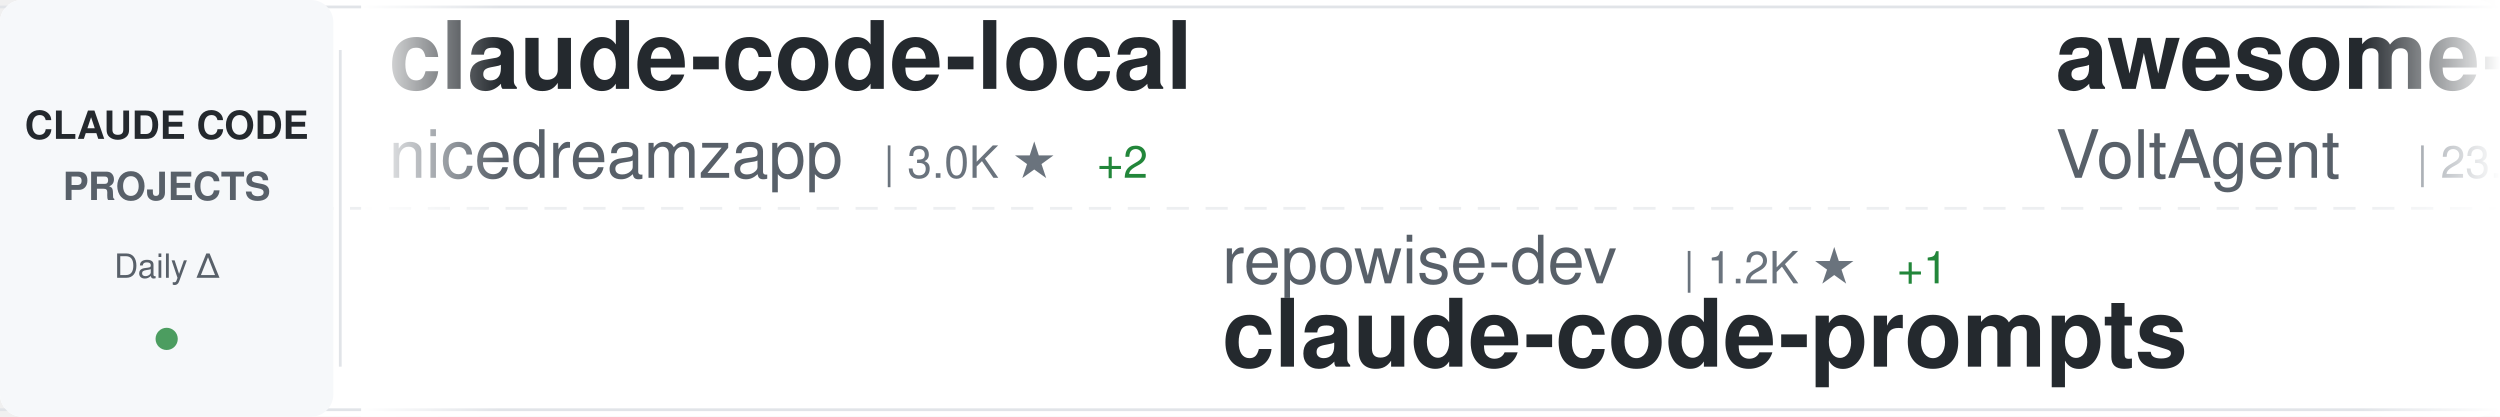
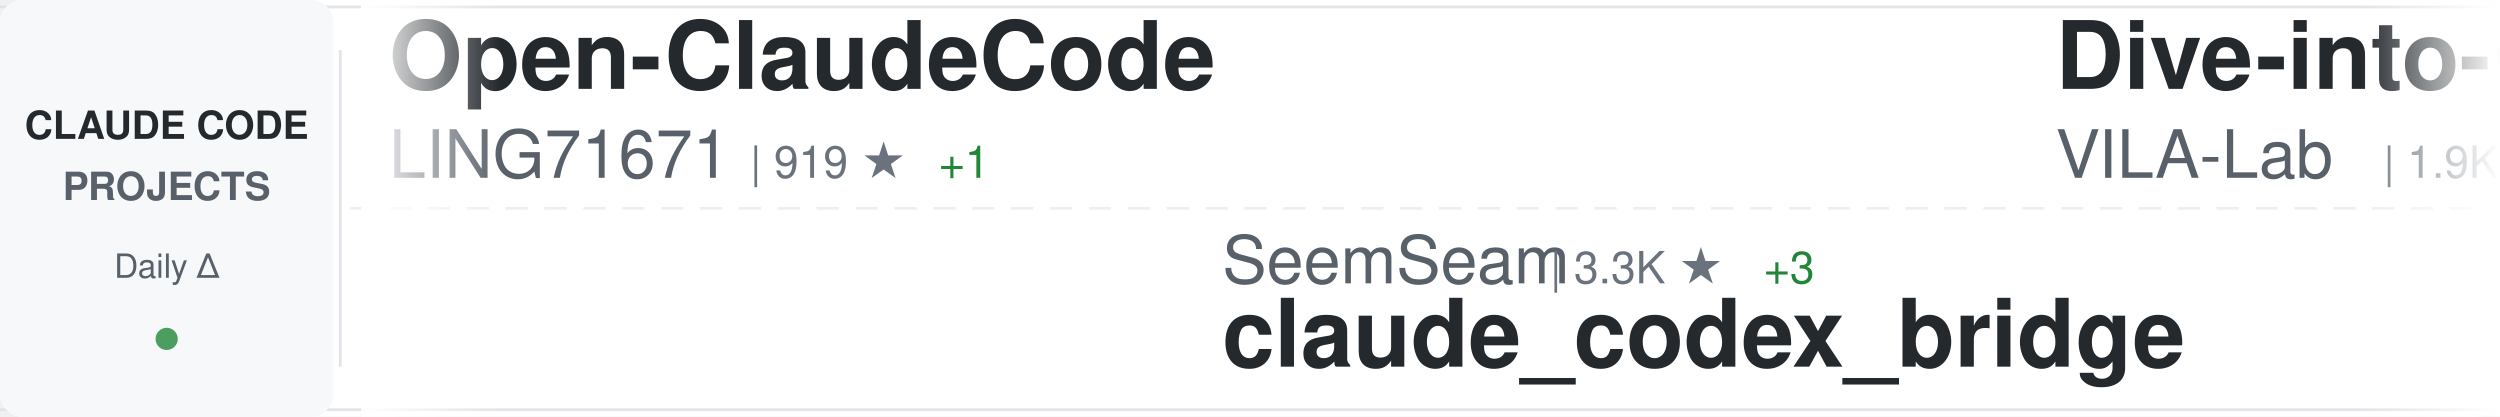
<svg xmlns="http://www.w3.org/2000/svg" width="900" height="150">
  <defs>
    <linearGradient id="awesomeLeftFade" x1="0%" y1="0%" x2="100%" y2="0%">
      <stop offset="0%" style="stop-color:#ffffff;stop-opacity:1" />
      <stop offset="100%" style="stop-color:#ffffff;stop-opacity:0" />
    </linearGradient>
    <linearGradient id="awesomeRightFade" x1="0%" y1="0%" x2="100%" y2="0%">
      <stop offset="0%" style="stop-color:#ffffff;stop-opacity:0" />
      <stop offset="100%" style="stop-color:#ffffff;stop-opacity:1" />
    </linearGradient>
  </defs>
  <rect width="900" height="150" fill="#ffffff" rx="8" />
  <rect x="0" y="2" width="900" height="1" fill="#e1e4e8" />
  <rect x="0" y="147" width="900" height="1" fill="#e1e4e8" />
  <line x1="0" y1="75" x2="900" y2="75" stroke="#e1e4e8" stroke-width="1" stroke-dasharray="8 6" opacity="0.6" />
  <rect x="0" y="0" width="120" height="150" fill="#f6f8fa" rx="8" />
  <text x="60" y="50" font-family="-apple-system, BlinkMacSystemFont, 'Segoe UI', Helvetica, Arial, sans-serif" font-size="14" font-weight="600" fill="#24292e" text-anchor="middle">CLAUDE CODE</text>
  <text x="60" y="72" font-family="-apple-system, BlinkMacSystemFont, 'Segoe UI', Helvetica, Arial, sans-serif" font-size="14" font-weight="600" fill="#586069" text-anchor="middle">PROJECTS</text>
  <text x="60" y="100" font-family="-apple-system, BlinkMacSystemFont, 'Segoe UI', Helvetica, Arial, sans-serif" font-size="12" font-weight="500" fill="#586069" text-anchor="middle">Daily Δ</text>
  <circle cx="60" cy="122" r="4" fill="#22863a" opacity="0.8" />
  <rect x="122" y="18" width="1" height="114" fill="#e1e4e8" />
  <clipPath id="awesomeTickerClip">
    <rect x="130" y="0" width="770" height="150" />
  </clipPath>
  <g clip-path="url(#awesomeTickerClip)">
    <g id="awesomeTickerItems">
      <animateTransform attributeName="transform" attributeType="XML" type="translate" from="0 0" to="-3000 0" dur="54s" repeatCount="indefinite" />
      <g transform="translate(0, 0)">
-         <text x="140" y="32" font-family="-apple-system, BlinkMacSystemFont, 'Segoe UI', Helvetica, Arial, sans-serif" font-size="34" font-weight="600" fill="#24292e">claude-code-local</text>
-         <text x="140" y="64" font-family="-apple-system, BlinkMacSystemFont, 'Segoe UI', Helvetica, Arial, sans-serif" font-size="24" font-weight="400" fill="#586069">nicedreamzapp</text>
-         <text x="318" y="64" font-family="-apple-system, BlinkMacSystemFont, 'Segoe UI', Helvetica, Arial, sans-serif" font-size="16" font-weight="500" fill="#6a737d">| 3.0K ★</text>
-         <text x="395" y="64" font-family="-apple-system, BlinkMacSystemFont, 'Segoe UI', Helvetica, Arial, sans-serif" font-size="16" font-weight="500" fill="#22863a"> +2</text>
+         <text x="140" y="32" font-family="-apple-system, BlinkMacSystemFont, 'Segoe UI', Helvetica, Arial, sans-serif" font-size="34" font-weight="600" fill="#24292e">Open-ClaudeCode</text>
+         <text x="140" y="64" font-family="-apple-system, BlinkMacSystemFont, 'Segoe UI', Helvetica, Arial, sans-serif" font-size="24" font-weight="400" fill="#586069">LING71671</text>
+         <text x="270" y="64" font-family="-apple-system, BlinkMacSystemFont, 'Segoe UI', Helvetica, Arial, sans-serif" font-size="16" font-weight="500" fill="#6a737d">| 919 ★</text>
+         <text x="338" y="64" font-family="-apple-system, BlinkMacSystemFont, 'Segoe UI', Helvetica, Arial, sans-serif" font-size="16" font-weight="500" fill="#22863a"> +1</text>
      </g>
      <g transform="translate(300, 0)">
-         <text x="140" y="102" font-family="-apple-system, BlinkMacSystemFont, 'Segoe UI', Helvetica, Arial, sans-serif" font-size="24" font-weight="400" fill="#586069">repowise-dev</text>
-         <text x="306" y="102" font-family="-apple-system, BlinkMacSystemFont, 'Segoe UI', Helvetica, Arial, sans-serif" font-size="16" font-weight="500" fill="#6a737d">| 1.2K ★</text>
-         <text x="383" y="102" font-family="-apple-system, BlinkMacSystemFont, 'Segoe UI', Helvetica, Arial, sans-serif" font-size="16" font-weight="500" fill="#22863a"> +1</text>
-         <text x="140" y="132" font-family="-apple-system, BlinkMacSystemFont, 'Segoe UI', Helvetica, Arial, sans-serif" font-size="34" font-weight="600" fill="#24292e">claude-code-prompts</text>
+         <text x="140" y="102" font-family="-apple-system, BlinkMacSystemFont, 'Segoe UI', Helvetica, Arial, sans-serif" font-size="24" font-weight="400" fill="#586069">SeemSeam</text>
+         <text x="258" y="102" font-family="-apple-system, BlinkMacSystemFont, 'Segoe UI', Helvetica, Arial, sans-serif" font-size="16" font-weight="500" fill="#6a737d">| 3.3K ★</text>
+         <text x="335" y="102" font-family="-apple-system, BlinkMacSystemFont, 'Segoe UI', Helvetica, Arial, sans-serif" font-size="16" font-weight="500" fill="#22863a"> +3</text>
+         <text x="140" y="132" font-family="-apple-system, BlinkMacSystemFont, 'Segoe UI', Helvetica, Arial, sans-serif" font-size="34" font-weight="600" fill="#24292e">claude_codex_bridge</text>
      </g>
      <g transform="translate(600, 0)">
-         <text x="140" y="32" font-family="-apple-system, BlinkMacSystemFont, 'Segoe UI', Helvetica, Arial, sans-serif" font-size="34" font-weight="600" fill="#24292e">awesome-claude-code-suba...</text>
-         <text x="140" y="64" font-family="-apple-system, BlinkMacSystemFont, 'Segoe UI', Helvetica, Arial, sans-serif" font-size="24" font-weight="400" fill="#586069">VoltAgent</text>
-         <text x="270" y="64" font-family="-apple-system, BlinkMacSystemFont, 'Segoe UI', Helvetica, Arial, sans-serif" font-size="16" font-weight="500" fill="#6a737d">| 23.5K ★</text>
-         <text x="356" y="64" font-family="-apple-system, BlinkMacSystemFont, 'Segoe UI', Helvetica, Arial, sans-serif" font-size="16" font-weight="500" fill="#22863a"> +36</text>
+         <text x="140" y="32" font-family="-apple-system, BlinkMacSystemFont, 'Segoe UI', Helvetica, Arial, sans-serif" font-size="34" font-weight="600" fill="#24292e">Dive-into-Claude-Code</text>
+         <text x="140" y="64" font-family="-apple-system, BlinkMacSystemFont, 'Segoe UI', Helvetica, Arial, sans-serif" font-size="24" font-weight="400" fill="#586069">VILA-Lab</text>
+         <text x="258" y="64" font-family="-apple-system, BlinkMacSystemFont, 'Segoe UI', Helvetica, Arial, sans-serif" font-size="16" font-weight="500" fill="#6a737d">| 1.9K ★</text>
+         <text x="335" y="64" font-family="-apple-system, BlinkMacSystemFont, 'Segoe UI', Helvetica, Arial, sans-serif" font-size="16" font-weight="500" fill="#22863a"> +10</text>
      </g>
      <g transform="translate(900, 0)">
+         <text x="140" y="102" font-family="-apple-system, BlinkMacSystemFont, 'Segoe UI', Helvetica, Arial, sans-serif" font-size="24" font-weight="400" fill="#586069">VoltAgent</text>
+         <text x="270" y="102" font-family="-apple-system, BlinkMacSystemFont, 'Segoe UI', Helvetica, Arial, sans-serif" font-size="16" font-weight="500" fill="#6a737d">| 23.5K ★</text>
+         <text x="356" y="102" font-family="-apple-system, BlinkMacSystemFont, 'Segoe UI', Helvetica, Arial, sans-serif" font-size="16" font-weight="500" fill="#22863a"> +32</text>
+         <text x="140" y="132" font-family="-apple-system, BlinkMacSystemFont, 'Segoe UI', Helvetica, Arial, sans-serif" font-size="34" font-weight="600" fill="#24292e">awesome-claude-code-suba...</text>
+       </g>
+       <g transform="translate(1200, 0)">
+         <text x="140" y="32" font-family="-apple-system, BlinkMacSystemFont, 'Segoe UI', Helvetica, Arial, sans-serif" font-size="34" font-weight="600" fill="#24292e">ECC</text>
+         <text x="140" y="64" font-family="-apple-system, BlinkMacSystemFont, 'Segoe UI', Helvetica, Arial, sans-serif" font-size="24" font-weight="400" fill="#586069">affaan-m</text>
+         <text x="258" y="64" font-family="-apple-system, BlinkMacSystemFont, 'Segoe UI', Helvetica, Arial, sans-serif" font-size="16" font-weight="500" fill="#6a737d">| 230.9K ★</text>
+         <text x="353" y="64" font-family="-apple-system, BlinkMacSystemFont, 'Segoe UI', Helvetica, Arial, sans-serif" font-size="16" font-weight="500" fill="#22863a"> +279</text>
+       </g>
+       <g transform="translate(1500, 0)">
+         <text x="140" y="102" font-family="-apple-system, BlinkMacSystemFont, 'Segoe UI', Helvetica, Arial, sans-serif" font-size="24" font-weight="400" fill="#586069">digitalsamba</text>
+         <text x="306" y="102" font-family="-apple-system, BlinkMacSystemFont, 'Segoe UI', Helvetica, Arial, sans-serif" font-size="16" font-weight="500" fill="#6a737d">| 1.8K ★</text>
+         <text x="383" y="102" font-family="-apple-system, BlinkMacSystemFont, 'Segoe UI', Helvetica, Arial, sans-serif" font-size="16" font-weight="500" fill="#22863a"> +10</text>
+         <text x="140" y="132" font-family="-apple-system, BlinkMacSystemFont, 'Segoe UI', Helvetica, Arial, sans-serif" font-size="34" font-weight="600" fill="#24292e">claude-code-video-toolki...</text>
+       </g>
+       <g transform="translate(1800, 0)">
+         <text x="140" y="32" font-family="-apple-system, BlinkMacSystemFont, 'Segoe UI', Helvetica, Arial, sans-serif" font-size="34" font-weight="600" fill="#24292e">claude-code-showcase</text>
+         <text x="140" y="64" font-family="-apple-system, BlinkMacSystemFont, 'Segoe UI', Helvetica, Arial, sans-serif" font-size="24" font-weight="400" fill="#586069">ChrisWiles</text>
+         <text x="282" y="64" font-family="-apple-system, BlinkMacSystemFont, 'Segoe UI', Helvetica, Arial, sans-serif" font-size="16" font-weight="500" fill="#6a737d">| 6.0K ★</text>
+         <text x="359" y="64" font-family="-apple-system, BlinkMacSystemFont, 'Segoe UI', Helvetica, Arial, sans-serif" font-size="16" font-weight="500" fill="#22863a"> +1</text>
+       </g>
+       <g transform="translate(2100, 0)">
+         <text x="140" y="102" font-family="-apple-system, BlinkMacSystemFont, 'Segoe UI', Helvetica, Arial, sans-serif" font-size="24" font-weight="400" fill="#586069">guanshan</text>
+         <text x="258" y="102" font-family="-apple-system, BlinkMacSystemFont, 'Segoe UI', Helvetica, Arial, sans-serif" font-size="16" font-weight="500" fill="#6a737d">| 61 ★</text>
+         <text x="140" y="132" font-family="-apple-system, BlinkMacSystemFont, 'Segoe UI', Helvetica, Arial, sans-serif" font-size="34" font-weight="600" fill="#24292e">ClaudeCode</text>
+       </g>
+       <g transform="translate(2400, 0)">
+         <text x="140" y="32" font-family="-apple-system, BlinkMacSystemFont, 'Segoe UI', Helvetica, Arial, sans-serif" font-size="34" font-weight="600" fill="#24292e">ClaudeCodeAgents</text>
+         <text x="140" y="64" font-family="-apple-system, BlinkMacSystemFont, 'Segoe UI', Helvetica, Arial, sans-serif" font-size="24" font-weight="400" fill="#586069">darcyegb</text>
+         <text x="258" y="64" font-family="-apple-system, BlinkMacSystemFont, 'Segoe UI', Helvetica, Arial, sans-serif" font-size="16" font-weight="500" fill="#6a737d">| 748 ★</text>
+       </g>
+       <g transform="translate(2700, 0)">
        <text x="140" y="102" font-family="-apple-system, BlinkMacSystemFont, 'Segoe UI', Helvetica, Arial, sans-serif" font-size="24" font-weight="400" fill="#586069">Piebald-AI</text>
        <text x="282" y="102" font-family="-apple-system, BlinkMacSystemFont, 'Segoe UI', Helvetica, Arial, sans-serif" font-size="16" font-weight="500" fill="#6a737d">| 11.9K ★</text>
        <text x="368" y="102" font-family="-apple-system, BlinkMacSystemFont, 'Segoe UI', Helvetica, Arial, sans-serif" font-size="16" font-weight="500" fill="#22863a"> +20</text>
        <text x="140" y="132" font-family="-apple-system, BlinkMacSystemFont, 'Segoe UI', Helvetica, Arial, sans-serif" font-size="34" font-weight="600" fill="#24292e">claude-code-system-promp...</text>
      </g>
-       <g transform="translate(1200, 0)">
-         <text x="140" y="32" font-family="-apple-system, BlinkMacSystemFont, 'Segoe UI', Helvetica, Arial, sans-serif" font-size="34" font-weight="600" fill="#24292e">ClaudeCode</text>
-         <text x="140" y="64" font-family="-apple-system, BlinkMacSystemFont, 'Segoe UI', Helvetica, Arial, sans-serif" font-size="24" font-weight="400" fill="#586069">guanshan</text>
-         <text x="258" y="64" font-family="-apple-system, BlinkMacSystemFont, 'Segoe UI', Helvetica, Arial, sans-serif" font-size="16" font-weight="500" fill="#6a737d">| 61 ★</text>
-       </g>
-       <g transform="translate(1500, 0)">
-         <text x="140" y="102" font-family="-apple-system, BlinkMacSystemFont, 'Segoe UI', Helvetica, Arial, sans-serif" font-size="24" font-weight="400" fill="#586069">anthropics</text>
-         <text x="282" y="102" font-family="-apple-system, BlinkMacSystemFont, 'Segoe UI', Helvetica, Arial, sans-serif" font-size="16" font-weight="500" fill="#6a737d">| 162.4K ★</text>
-         <text x="377" y="102" font-family="-apple-system, BlinkMacSystemFont, 'Segoe UI', Helvetica, Arial, sans-serif" font-size="16" font-weight="500" fill="#22863a"> +288</text>
-         <text x="140" y="132" font-family="-apple-system, BlinkMacSystemFont, 'Segoe UI', Helvetica, Arial, sans-serif" font-size="34" font-weight="600" fill="#24292e">skills</text>
-       </g>
-       <g transform="translate(1800, 0)">
-         <text x="140" y="32" font-family="-apple-system, BlinkMacSystemFont, 'Segoe UI', Helvetica, Arial, sans-serif" font-size="34" font-weight="600" fill="#24292e">free-claude-code</text>
-         <text x="140" y="64" font-family="-apple-system, BlinkMacSystemFont, 'Segoe UI', Helvetica, Arial, sans-serif" font-size="24" font-weight="400" fill="#586069">Alishahryar1</text>
-         <text x="306" y="64" font-family="-apple-system, BlinkMacSystemFont, 'Segoe UI', Helvetica, Arial, sans-serif" font-size="16" font-weight="500" fill="#6a737d">| 40.7K ★</text>
-         <text x="392" y="64" font-family="-apple-system, BlinkMacSystemFont, 'Segoe UI', Helvetica, Arial, sans-serif" font-size="16" font-weight="500" fill="#22863a"> +116</text>
-       </g>
-       <g transform="translate(2100, 0)">
-         <text x="140" y="102" font-family="-apple-system, BlinkMacSystemFont, 'Segoe UI', Helvetica, Arial, sans-serif" font-size="24" font-weight="400" fill="#586069">777genius</text>
-         <text x="270" y="102" font-family="-apple-system, BlinkMacSystemFont, 'Segoe UI', Helvetica, Arial, sans-serif" font-size="16" font-weight="500" fill="#6a737d">| 919 ★</text>
-         <text x="140" y="132" font-family="-apple-system, BlinkMacSystemFont, 'Segoe UI', Helvetica, Arial, sans-serif" font-size="34" font-weight="600" fill="#24292e">claude-code-source-code</text>
-       </g>
-       <g transform="translate(2400, 0)">
-         <text x="140" y="32" font-family="-apple-system, BlinkMacSystemFont, 'Segoe UI', Helvetica, Arial, sans-serif" font-size="34" font-weight="600" fill="#24292e">claude-code-from-scratch</text>
-         <text x="140" y="64" font-family="-apple-system, BlinkMacSystemFont, 'Segoe UI', Helvetica, Arial, sans-serif" font-size="24" font-weight="400" fill="#586069">Windy3f3f3f3f</text>
-         <text x="318" y="64" font-family="-apple-system, BlinkMacSystemFont, 'Segoe UI', Helvetica, Arial, sans-serif" font-size="16" font-weight="500" fill="#6a737d">| 2.4K ★</text>
-         <text x="395" y="64" font-family="-apple-system, BlinkMacSystemFont, 'Segoe UI', Helvetica, Arial, sans-serif" font-size="16" font-weight="500" fill="#22863a"> +12</text>
-       </g>
-       <g transform="translate(2700, 0)">
-         <text x="140" y="102" font-family="-apple-system, BlinkMacSystemFont, 'Segoe UI', Helvetica, Arial, sans-serif" font-size="24" font-weight="400" fill="#586069">huangserva</text>
-         <text x="282" y="102" font-family="-apple-system, BlinkMacSystemFont, 'Segoe UI', Helvetica, Arial, sans-serif" font-size="16" font-weight="500" fill="#6a737d">| 621 ★</text>
-         <text x="140" y="132" font-family="-apple-system, BlinkMacSystemFont, 'Segoe UI', Helvetica, Arial, sans-serif" font-size="34" font-weight="600" fill="#24292e">claude-code-cli</text>
-       </g>
      <g transform="translate(3000, 0)">
-         <text x="140" y="32" font-family="-apple-system, BlinkMacSystemFont, 'Segoe UI', Helvetica, Arial, sans-serif" font-size="34" font-weight="600" fill="#24292e">claude-code-local</text>
-         <text x="140" y="64" font-family="-apple-system, BlinkMacSystemFont, 'Segoe UI', Helvetica, Arial, sans-serif" font-size="24" font-weight="400" fill="#586069">nicedreamzapp</text>
-         <text x="318" y="64" font-family="-apple-system, BlinkMacSystemFont, 'Segoe UI', Helvetica, Arial, sans-serif" font-size="16" font-weight="500" fill="#6a737d">| 3.0K ★</text>
-         <text x="395" y="64" font-family="-apple-system, BlinkMacSystemFont, 'Segoe UI', Helvetica, Arial, sans-serif" font-size="16" font-weight="500" fill="#22863a"> +2</text>
+         <text x="140" y="32" font-family="-apple-system, BlinkMacSystemFont, 'Segoe UI', Helvetica, Arial, sans-serif" font-size="34" font-weight="600" fill="#24292e">Open-ClaudeCode</text>
+         <text x="140" y="64" font-family="-apple-system, BlinkMacSystemFont, 'Segoe UI', Helvetica, Arial, sans-serif" font-size="24" font-weight="400" fill="#586069">LING71671</text>
+         <text x="270" y="64" font-family="-apple-system, BlinkMacSystemFont, 'Segoe UI', Helvetica, Arial, sans-serif" font-size="16" font-weight="500" fill="#6a737d">| 919 ★</text>
+         <text x="338" y="64" font-family="-apple-system, BlinkMacSystemFont, 'Segoe UI', Helvetica, Arial, sans-serif" font-size="16" font-weight="500" fill="#22863a"> +1</text>
      </g>
      <g transform="translate(3300, 0)">
-         <text x="140" y="102" font-family="-apple-system, BlinkMacSystemFont, 'Segoe UI', Helvetica, Arial, sans-serif" font-size="24" font-weight="400" fill="#586069">repowise-dev</text>
-         <text x="306" y="102" font-family="-apple-system, BlinkMacSystemFont, 'Segoe UI', Helvetica, Arial, sans-serif" font-size="16" font-weight="500" fill="#6a737d">| 1.2K ★</text>
-         <text x="383" y="102" font-family="-apple-system, BlinkMacSystemFont, 'Segoe UI', Helvetica, Arial, sans-serif" font-size="16" font-weight="500" fill="#22863a"> +1</text>
-         <text x="140" y="132" font-family="-apple-system, BlinkMacSystemFont, 'Segoe UI', Helvetica, Arial, sans-serif" font-size="34" font-weight="600" fill="#24292e">claude-code-prompts</text>
+         <text x="140" y="102" font-family="-apple-system, BlinkMacSystemFont, 'Segoe UI', Helvetica, Arial, sans-serif" font-size="24" font-weight="400" fill="#586069">SeemSeam</text>
+         <text x="258" y="102" font-family="-apple-system, BlinkMacSystemFont, 'Segoe UI', Helvetica, Arial, sans-serif" font-size="16" font-weight="500" fill="#6a737d">| 3.3K ★</text>
+         <text x="335" y="102" font-family="-apple-system, BlinkMacSystemFont, 'Segoe UI', Helvetica, Arial, sans-serif" font-size="16" font-weight="500" fill="#22863a"> +3</text>
+         <text x="140" y="132" font-family="-apple-system, BlinkMacSystemFont, 'Segoe UI', Helvetica, Arial, sans-serif" font-size="34" font-weight="600" fill="#24292e">claude_codex_bridge</text>
      </g>
      <g transform="translate(3600, 0)">
-         <text x="140" y="32" font-family="-apple-system, BlinkMacSystemFont, 'Segoe UI', Helvetica, Arial, sans-serif" font-size="34" font-weight="600" fill="#24292e">awesome-claude-code-suba...</text>
-         <text x="140" y="64" font-family="-apple-system, BlinkMacSystemFont, 'Segoe UI', Helvetica, Arial, sans-serif" font-size="24" font-weight="400" fill="#586069">VoltAgent</text>
-         <text x="270" y="64" font-family="-apple-system, BlinkMacSystemFont, 'Segoe UI', Helvetica, Arial, sans-serif" font-size="16" font-weight="500" fill="#6a737d">| 23.5K ★</text>
-         <text x="356" y="64" font-family="-apple-system, BlinkMacSystemFont, 'Segoe UI', Helvetica, Arial, sans-serif" font-size="16" font-weight="500" fill="#22863a"> +36</text>
+         <text x="140" y="32" font-family="-apple-system, BlinkMacSystemFont, 'Segoe UI', Helvetica, Arial, sans-serif" font-size="34" font-weight="600" fill="#24292e">Dive-into-Claude-Code</text>
+         <text x="140" y="64" font-family="-apple-system, BlinkMacSystemFont, 'Segoe UI', Helvetica, Arial, sans-serif" font-size="24" font-weight="400" fill="#586069">VILA-Lab</text>
+         <text x="258" y="64" font-family="-apple-system, BlinkMacSystemFont, 'Segoe UI', Helvetica, Arial, sans-serif" font-size="16" font-weight="500" fill="#6a737d">| 1.9K ★</text>
+         <text x="335" y="64" font-family="-apple-system, BlinkMacSystemFont, 'Segoe UI', Helvetica, Arial, sans-serif" font-size="16" font-weight="500" fill="#22863a"> +10</text>
      </g>
      <g transform="translate(3900, 0)">
-         <text x="140" y="102" font-family="-apple-system, BlinkMacSystemFont, 'Segoe UI', Helvetica, Arial, sans-serif" font-size="24" font-weight="400" fill="#586069">Piebald-AI</text>
-         <text x="282" y="102" font-family="-apple-system, BlinkMacSystemFont, 'Segoe UI', Helvetica, Arial, sans-serif" font-size="16" font-weight="500" fill="#6a737d">| 11.9K ★</text>
-         <text x="368" y="102" font-family="-apple-system, BlinkMacSystemFont, 'Segoe UI', Helvetica, Arial, sans-serif" font-size="16" font-weight="500" fill="#22863a"> +20</text>
-         <text x="140" y="132" font-family="-apple-system, BlinkMacSystemFont, 'Segoe UI', Helvetica, Arial, sans-serif" font-size="34" font-weight="600" fill="#24292e">claude-code-system-promp...</text>
+         <text x="140" y="102" font-family="-apple-system, BlinkMacSystemFont, 'Segoe UI', Helvetica, Arial, sans-serif" font-size="24" font-weight="400" fill="#586069">VoltAgent</text>
+         <text x="270" y="102" font-family="-apple-system, BlinkMacSystemFont, 'Segoe UI', Helvetica, Arial, sans-serif" font-size="16" font-weight="500" fill="#6a737d">| 23.5K ★</text>
+         <text x="356" y="102" font-family="-apple-system, BlinkMacSystemFont, 'Segoe UI', Helvetica, Arial, sans-serif" font-size="16" font-weight="500" fill="#22863a"> +32</text>
+         <text x="140" y="132" font-family="-apple-system, BlinkMacSystemFont, 'Segoe UI', Helvetica, Arial, sans-serif" font-size="34" font-weight="600" fill="#24292e">awesome-claude-code-suba...</text>
      </g>
    </g>
  </g>
  <rect x="130" y="0" width="50" height="150" fill="url(#awesomeLeftFade)" />
  <rect x="850" y="0" width="50" height="150" fill="url(#awesomeRightFade)" />
</svg>
